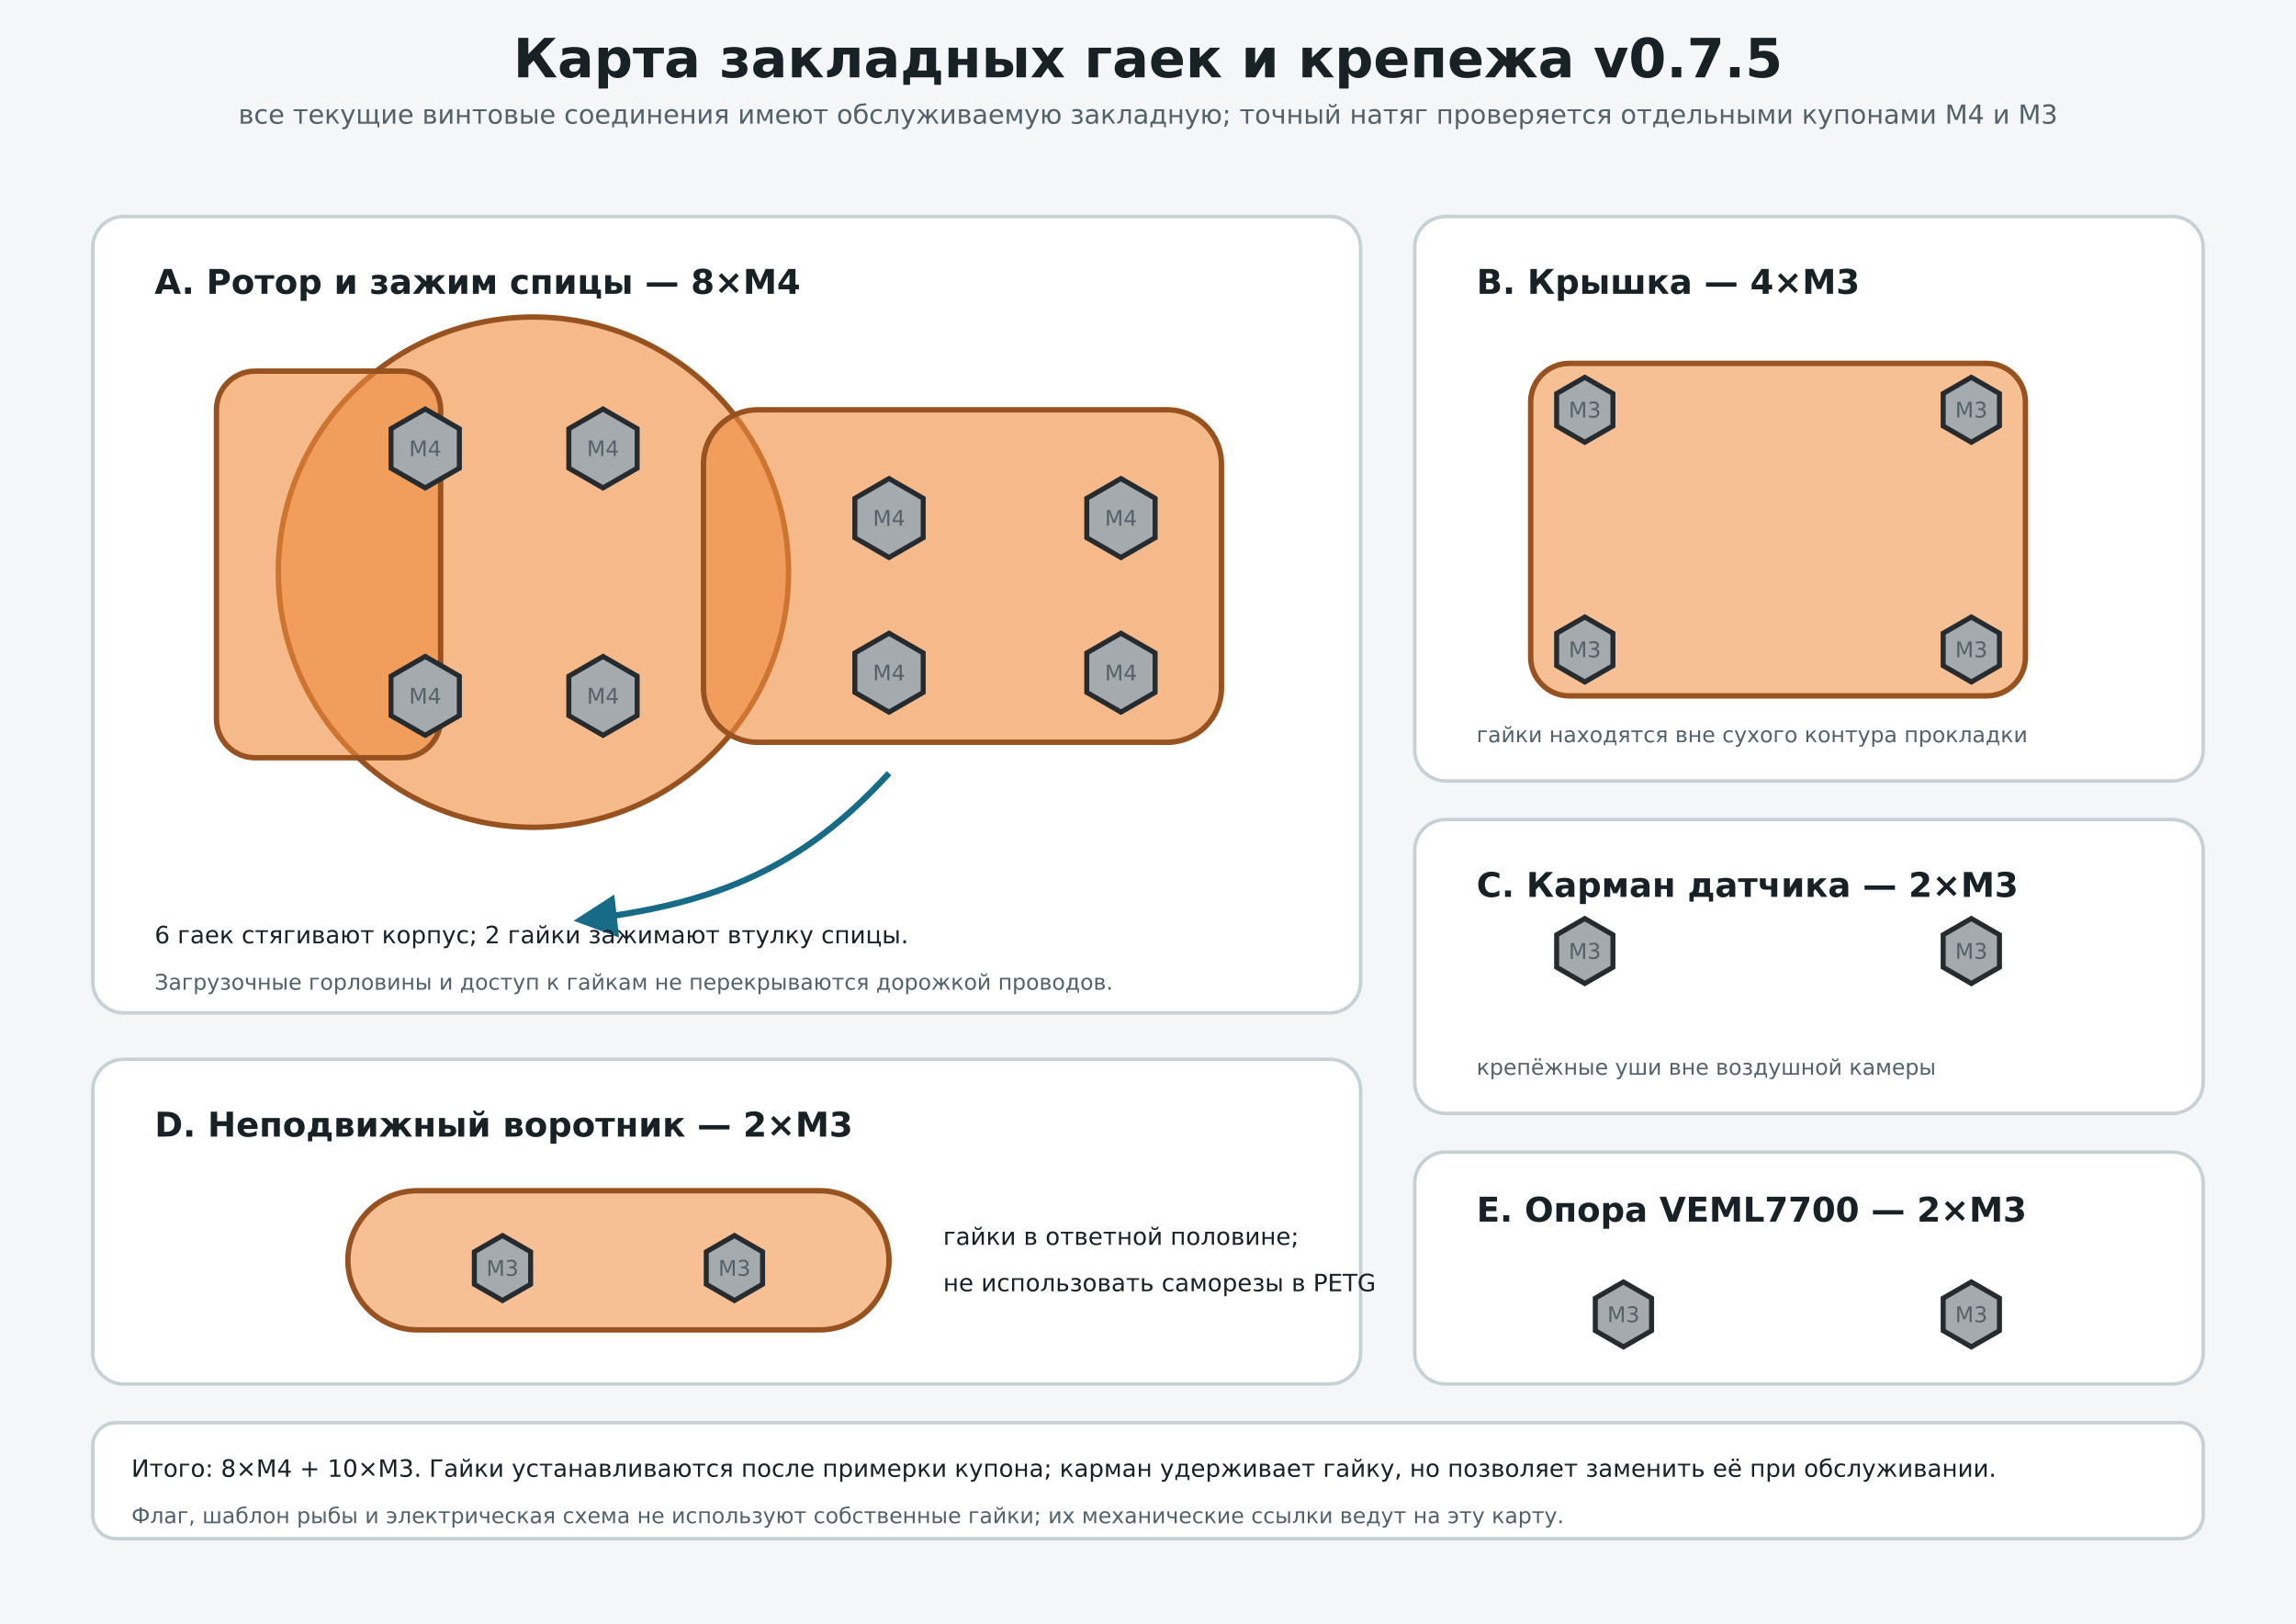
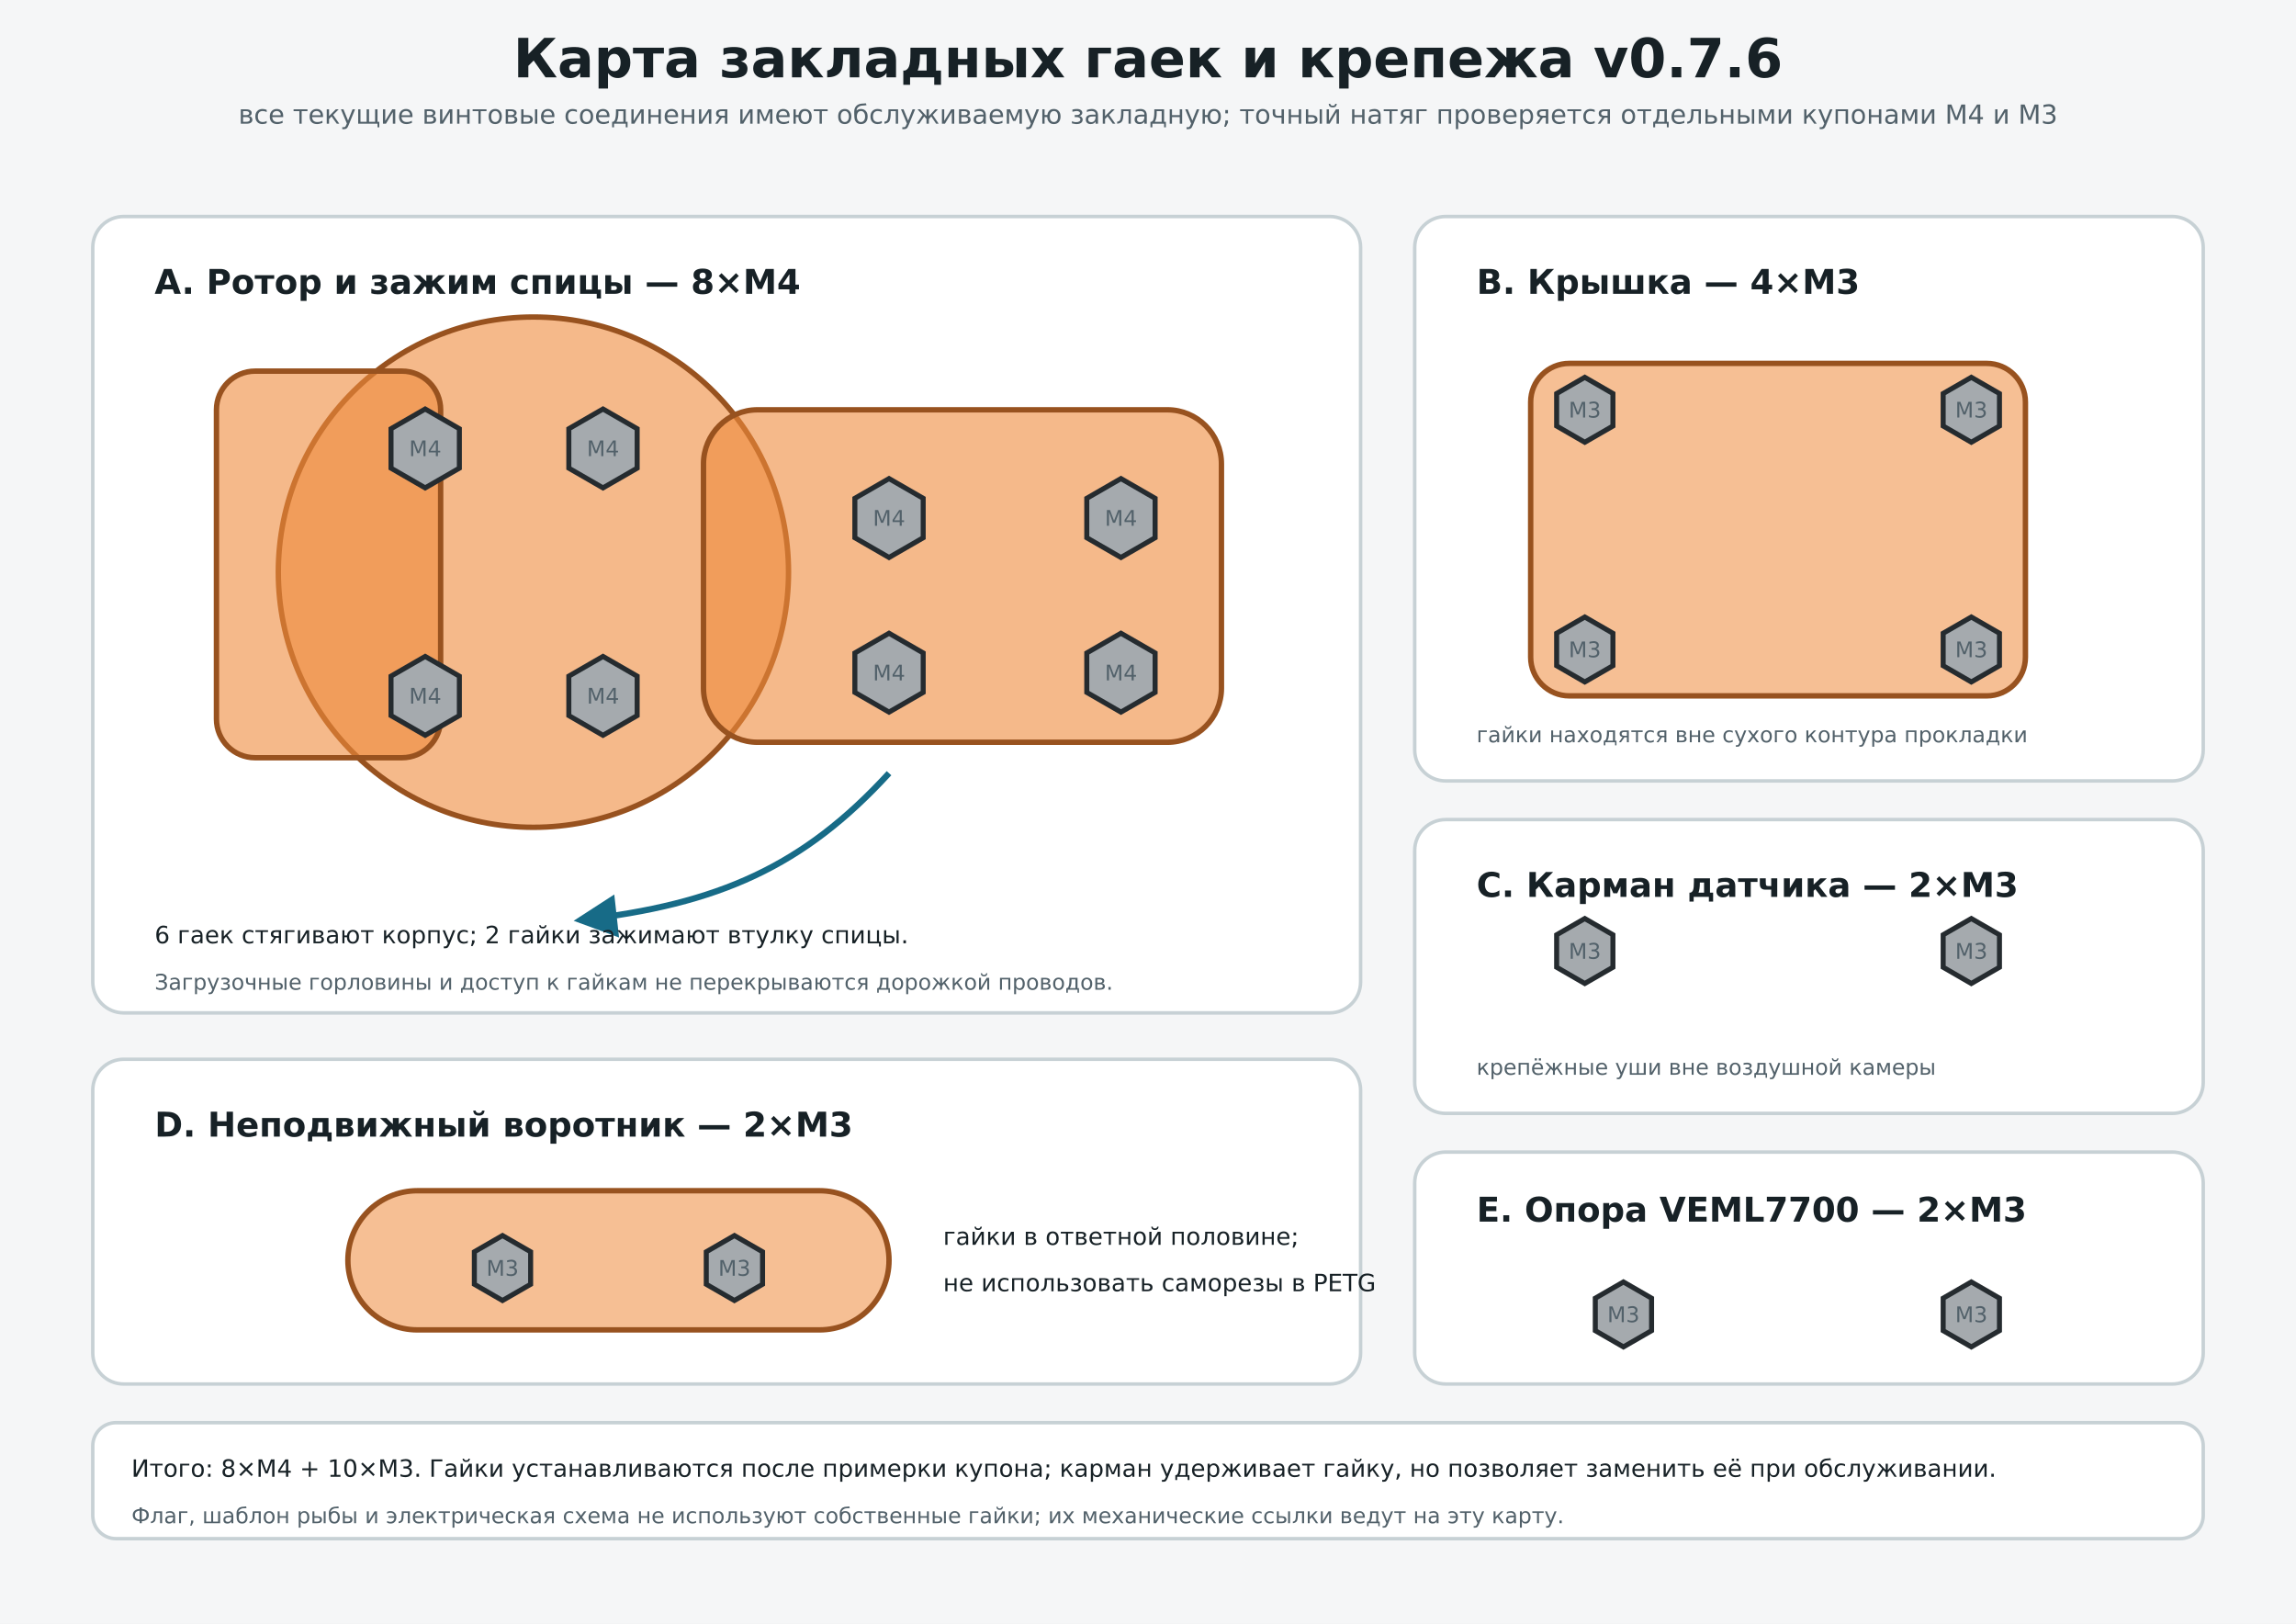
<svg xmlns="http://www.w3.org/2000/svg" width="297mm" height="210mm" viewBox="0 0 297 210">
  <defs>
    <marker id="arr" markerWidth="7" markerHeight="7" refX="6" refY="3.5" orient="auto">
      <path d="M0,0 L7,3.5 L0,7 z" fill="#176b87" />
    </marker>
    <marker id="dimarr" markerWidth="6" markerHeight="6" refX="3" refY="3" orient="auto-start-reverse">
      <path d="M0,0 L6,3 L0,6 z" fill="#176b87" />
    </marker>
    <style>.title{font:700 7px 'DejaVu Sans',Arial,sans-serif;fill:#172126}.sub{font:3.4px 'DejaVu Sans',Arial,sans-serif;fill:#52616a}.h{font:700 4.4px 'DejaVu Sans',Arial,sans-serif;fill:#172126}.t{font:3.1px 'DejaVu Sans',Arial,sans-serif;fill:#172126}.small{font:2.8px 'DejaVu Sans',Arial,sans-serif;fill:#52616a}.dim{font:700 3px 'DejaVu Sans',Arial,sans-serif;fill:#176b87}.petg{fill:#ee8a3d;stroke:#98521f;stroke-width:.7}.tpu95{fill:#929ca3;stroke:#4f5a61;stroke-width:.6}.tpu85{fill:#c2c9ce;stroke:#667178;stroke-width:.6}.metal{fill:#606c73;stroke:#222b30;stroke-width:.6}.nut{fill:#a5aaae;stroke:#252b2f;stroke-width:.65}.board{fill:#369662;stroke:#1c5f3d;stroke-width:.6}.esp{fill:#b44242;stroke:#6d2222;stroke-width:.6}.mos{fill:#4f65a9;stroke:#2c3868;stroke-width:.6}.buck{fill:#369662;stroke:#1c5f3d;stroke-width:.6}.window{fill:#92cceb;stroke:#316b8a;stroke-width:.5}.membrane{fill:#d9e6eb;stroke:#647a84;stroke-width:.5}.active{fill:#9ac8da;stroke:#416e80;stroke-width:.4}.air{fill:none;stroke:#176b87;stroke-width:.7;stroke-dasharray:2 1}.arrow{fill:none;stroke:#176b87;stroke-width:.8;marker-end:url(#arr)}.dimension{fill:none;stroke:#176b87;stroke-width:.7;marker-start:url(#dimarr);marker-end:url(#dimarr)}.note{fill:#fff;stroke:#c7d1d5;stroke-width:.45}.cut{fill:#fff6ef;stroke:#bd6b31;stroke-width:.55}.wire{fill:none;stroke:#23282c;stroke-width:1.4}.wire2{fill:none;stroke:#4d555a;stroke-width:1.4}.glue{fill:#f0b13e;stroke:#9a6812;stroke-width:.45}</style>
  </defs>
  <rect width="297" height="210" fill="#f5f6f7" />
-   <text x="148.5" y="10" text-anchor="middle" class="title">Карта закладных гаек и крепежа v0.7.5</text>
+   <text x="148.5" y="10" text-anchor="middle" class="title">Карта закладных гаек и крепежа v0.7.6</text>
  <text x="148.5" y="16" text-anchor="middle" class="sub">все текущие винтовые соединения имеют обслуживаемую закладную; точный натяг проверяется отдельными купонами M4 и M3</text>
  <rect x="12" y="28" width="164" height="103" rx="4" class="note" />
  <text x="20" y="38" class="h">A. Ротор и зажим спицы — 8×M4</text>
  <circle cx="69" cy="74" r="33" class="petg" fill-opacity=".6" />
  <rect x="91" y="53" width="67" height="43" rx="7" class="petg" fill-opacity=".6" />
  <rect x="28" y="48" width="29" height="50" rx="5" class="petg" fill-opacity=".6" />
  <polygon points="59.42,55.45 59.42,60.55 55.00,63.10 50.58,60.55 50.58,55.45 55.00,52.90" class="nut" />
  <text x="55" y="59" text-anchor="middle" class="small">M4</text>
  <polygon points="82.42,55.45 82.42,60.55 78.00,63.10 73.58,60.55 73.58,55.45 78.00,52.90" class="nut" />
  <text x="78" y="59" text-anchor="middle" class="small">M4</text>
  <polygon points="59.42,87.45 59.42,92.55 55.00,95.10 50.58,92.55 50.58,87.45 55.00,84.90" class="nut" />
  <text x="55" y="91" text-anchor="middle" class="small">M4</text>
  <polygon points="82.42,87.45 82.42,92.55 78.00,95.10 73.58,92.55 73.58,87.45 78.00,84.90" class="nut" />
  <text x="78" y="91" text-anchor="middle" class="small">M4</text>
  <polygon points="119.42,64.45 119.42,69.55 115.00,72.10 110.58,69.55 110.58,64.45 115.00,61.90" class="nut" />
  <text x="115" y="68" text-anchor="middle" class="small">M4</text>
  <polygon points="119.42,84.45 119.42,89.55 115.00,92.10 110.58,89.55 110.58,84.45 115.00,81.90" class="nut" />
  <text x="115" y="88" text-anchor="middle" class="small">M4</text>
  <polygon points="149.42,64.45 149.42,69.55 145.00,72.10 140.58,69.55 140.58,64.45 145.00,61.90" class="nut" />
  <text x="145" y="68" text-anchor="middle" class="small">M4</text>
  <polygon points="149.42,84.45 149.42,89.55 145.00,92.10 140.58,89.55 140.58,84.45 145.00,81.90" class="nut" />
  <text x="145" y="88" text-anchor="middle" class="small">M4</text>
  <path d="M115 100 C104 112 93 117 75 119" class="arrow" />
  <text x="20" y="122" class="t">6 гаек стягивают корпус; 2 гайки зажимают втулку спицы.</text>
  <text x="20" y="128" class="small">Загрузочные горловины и доступ к гайкам не перекрываются дорожкой проводов.</text>
  <rect x="183" y="28" width="102" height="73" rx="4" class="note" />
  <text x="191" y="38" class="h">B. Крышка — 4×M3</text>
  <rect x="198" y="47" width="64" height="43" rx="5" class="petg" fill-opacity=".55" />
  <polygon points="208.64,50.90 208.64,55.10 205.00,57.20 201.36,55.10 201.36,50.90 205.00,48.80" class="nut" />
  <text x="205" y="54" text-anchor="middle" class="small">M3</text>
  <polygon points="258.64,50.90 258.64,55.10 255.00,57.20 251.36,55.10 251.36,50.90 255.00,48.80" class="nut" />
  <text x="255" y="54" text-anchor="middle" class="small">M3</text>
  <polygon points="208.64,81.90 208.64,86.10 205.00,88.20 201.36,86.10 201.36,81.90 205.00,79.80" class="nut" />
  <text x="205" y="85" text-anchor="middle" class="small">M3</text>
  <polygon points="258.64,81.90 258.64,86.10 255.00,88.20 251.36,86.10 251.36,81.90 255.00,79.80" class="nut" />
  <text x="255" y="85" text-anchor="middle" class="small">M3</text>
  <text x="191" y="96" class="small">гайки находятся вне сухого контура прокладки</text>
  <rect x="183" y="106" width="102" height="38" rx="4" class="note" />
  <text x="191" y="116" class="h">C. Карман датчика — 2×M3</text>
  <polygon points="208.64,120.90 208.64,125.10 205.00,127.20 201.36,125.10 201.36,120.90 205.00,118.80" class="nut" />
  <text x="205" y="124" text-anchor="middle" class="small">M3</text>
  <polygon points="258.64,120.90 258.64,125.10 255.00,127.20 251.36,125.10 251.36,120.90 255.00,118.80" class="nut" />
  <text x="255" y="124" text-anchor="middle" class="small">M3</text>
  <text x="191" y="139" class="small">крепёжные уши вне воздушной камеры</text>
  <rect x="12" y="137" width="164" height="42" rx="4" class="note" />
  <text x="20" y="147" class="h">D. Неподвижный воротник — 2×M3</text>
  <rect x="45" y="154" width="70" height="18" rx="9" class="petg" fill-opacity=".55" />
  <polygon points="68.64,161.90 68.64,166.10 65.00,168.20 61.36,166.10 61.36,161.90 65.00,159.80" class="nut" />
  <text x="65" y="165" text-anchor="middle" class="small">M3</text>
  <polygon points="98.64,161.90 98.64,166.10 95.00,168.20 91.36,166.10 91.36,161.90 95.00,159.80" class="nut" />
  <text x="95" y="165" text-anchor="middle" class="small">M3</text>
  <text x="122" y="161" class="t">гайки в ответной половине;</text>
  <text x="122" y="167" class="t">не использовать саморезы в PETG</text>
  <rect x="183" y="149" width="102" height="30" rx="4" class="note" />
  <text x="191" y="158" class="h">E. Опора VEML7700 — 2×M3</text>
  <polygon points="213.64,167.90 213.64,172.10 210.00,174.20 206.36,172.10 206.36,167.90 210.00,165.80" class="nut" />
  <text x="210" y="171" text-anchor="middle" class="small">M3</text>
  <polygon points="258.64,167.90 258.64,172.10 255.00,174.20 251.36,172.10 251.36,167.90 255.00,165.80" class="nut" />
  <text x="255" y="171" text-anchor="middle" class="small">M3</text>
  <rect x="12" y="184" width="273" height="15" rx="3" class="note" />
  <text x="17" y="191" class="t">Итого: 8×M4 + 10×M3. Гайки устанавливаются после примерки купона; карман удерживает гайку, но позволяет заменить её при обслуживании.</text>
  <text x="17" y="197" class="small">Флаг, шаблон рыбы и электрическая схема не используют собственные гайки; их механические ссылки ведут на эту карту.</text>
</svg>
